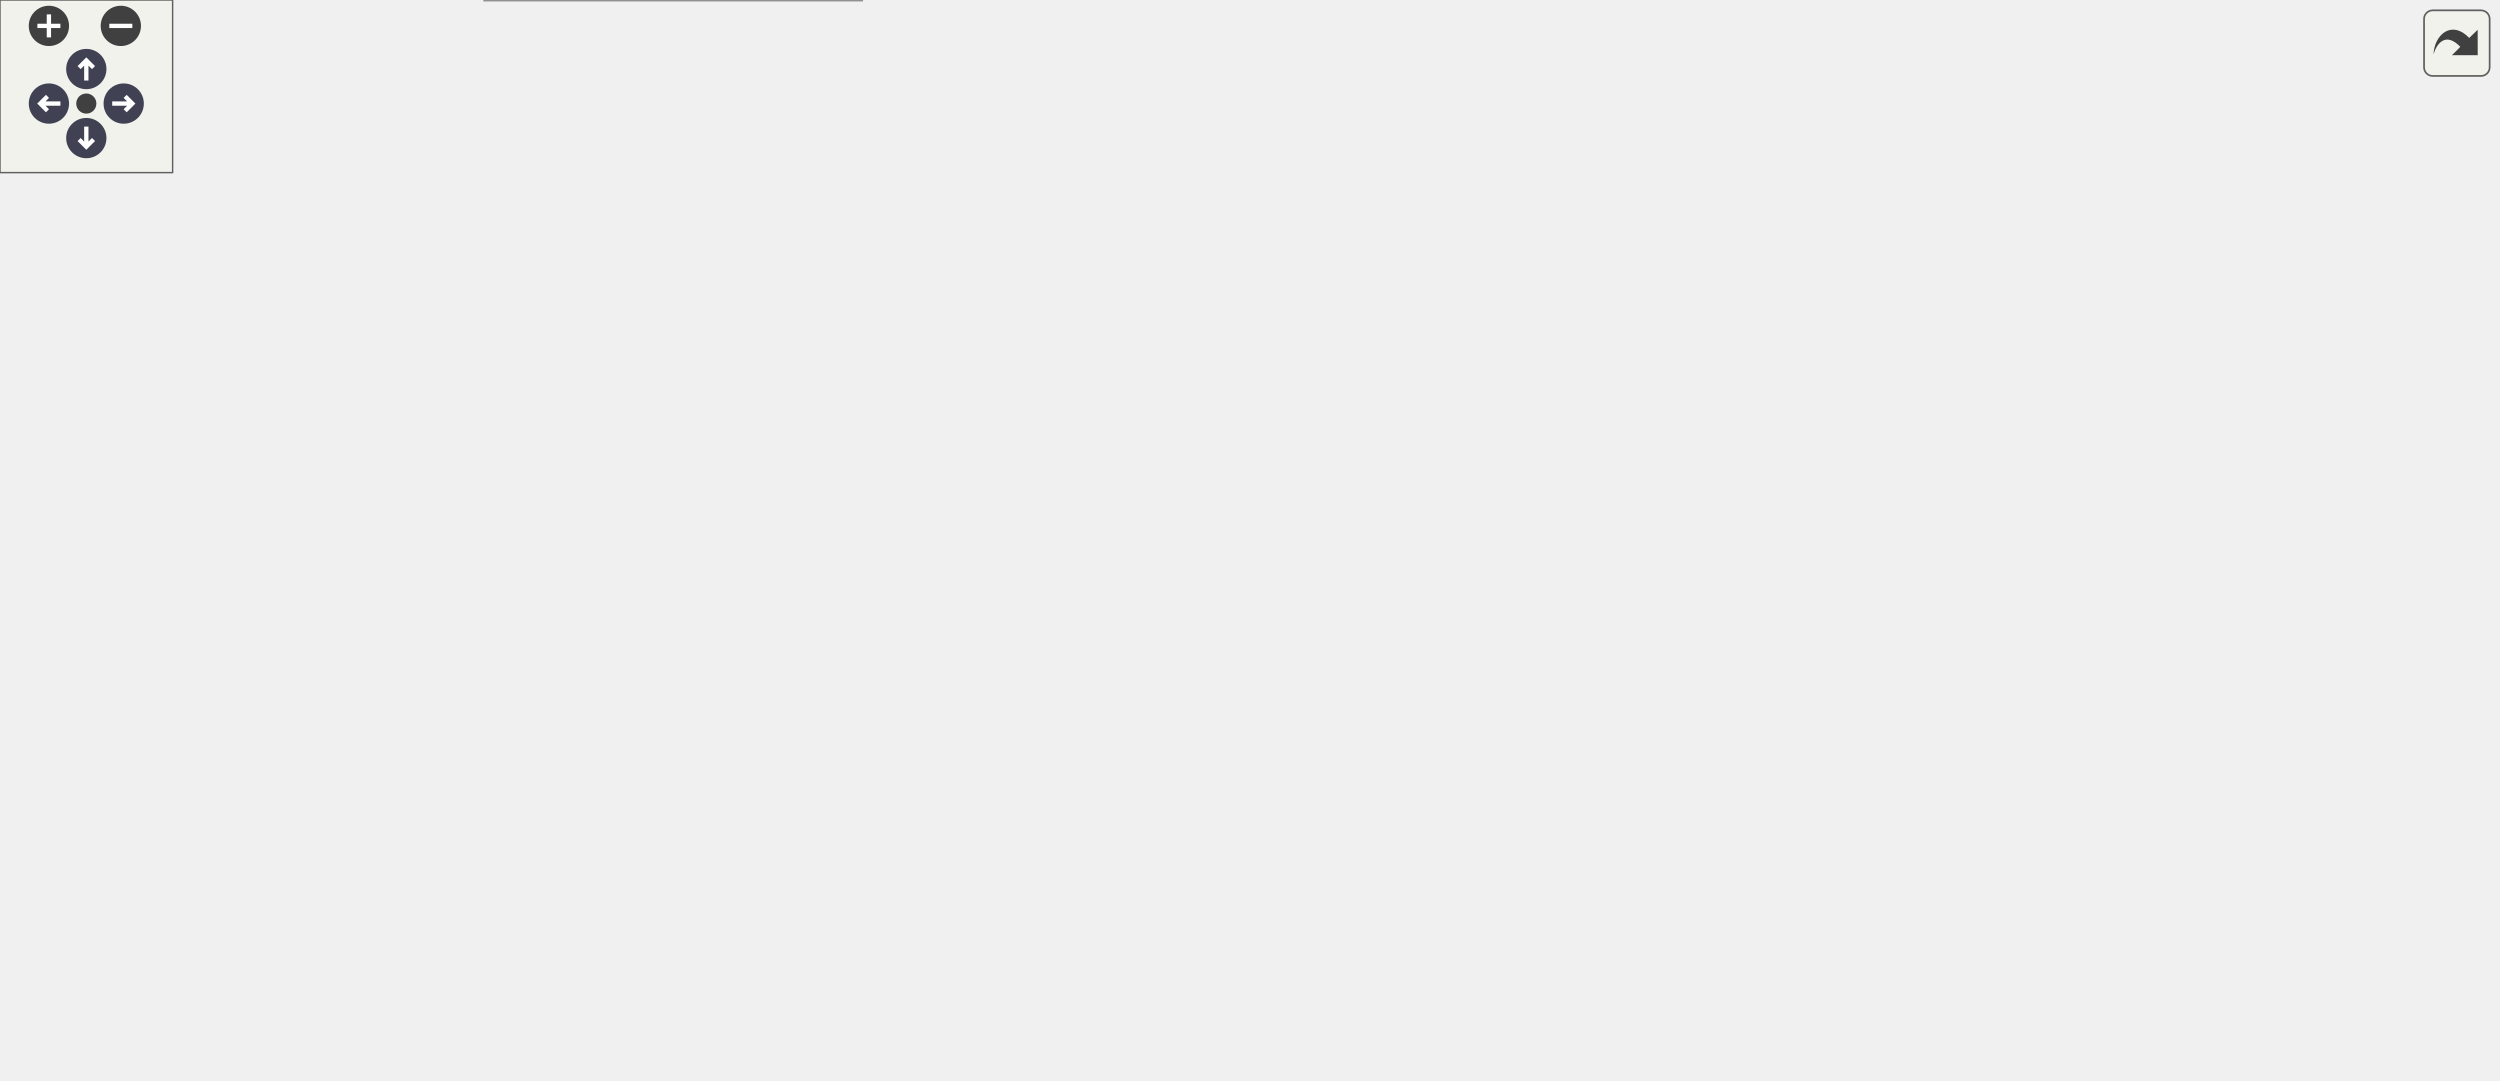
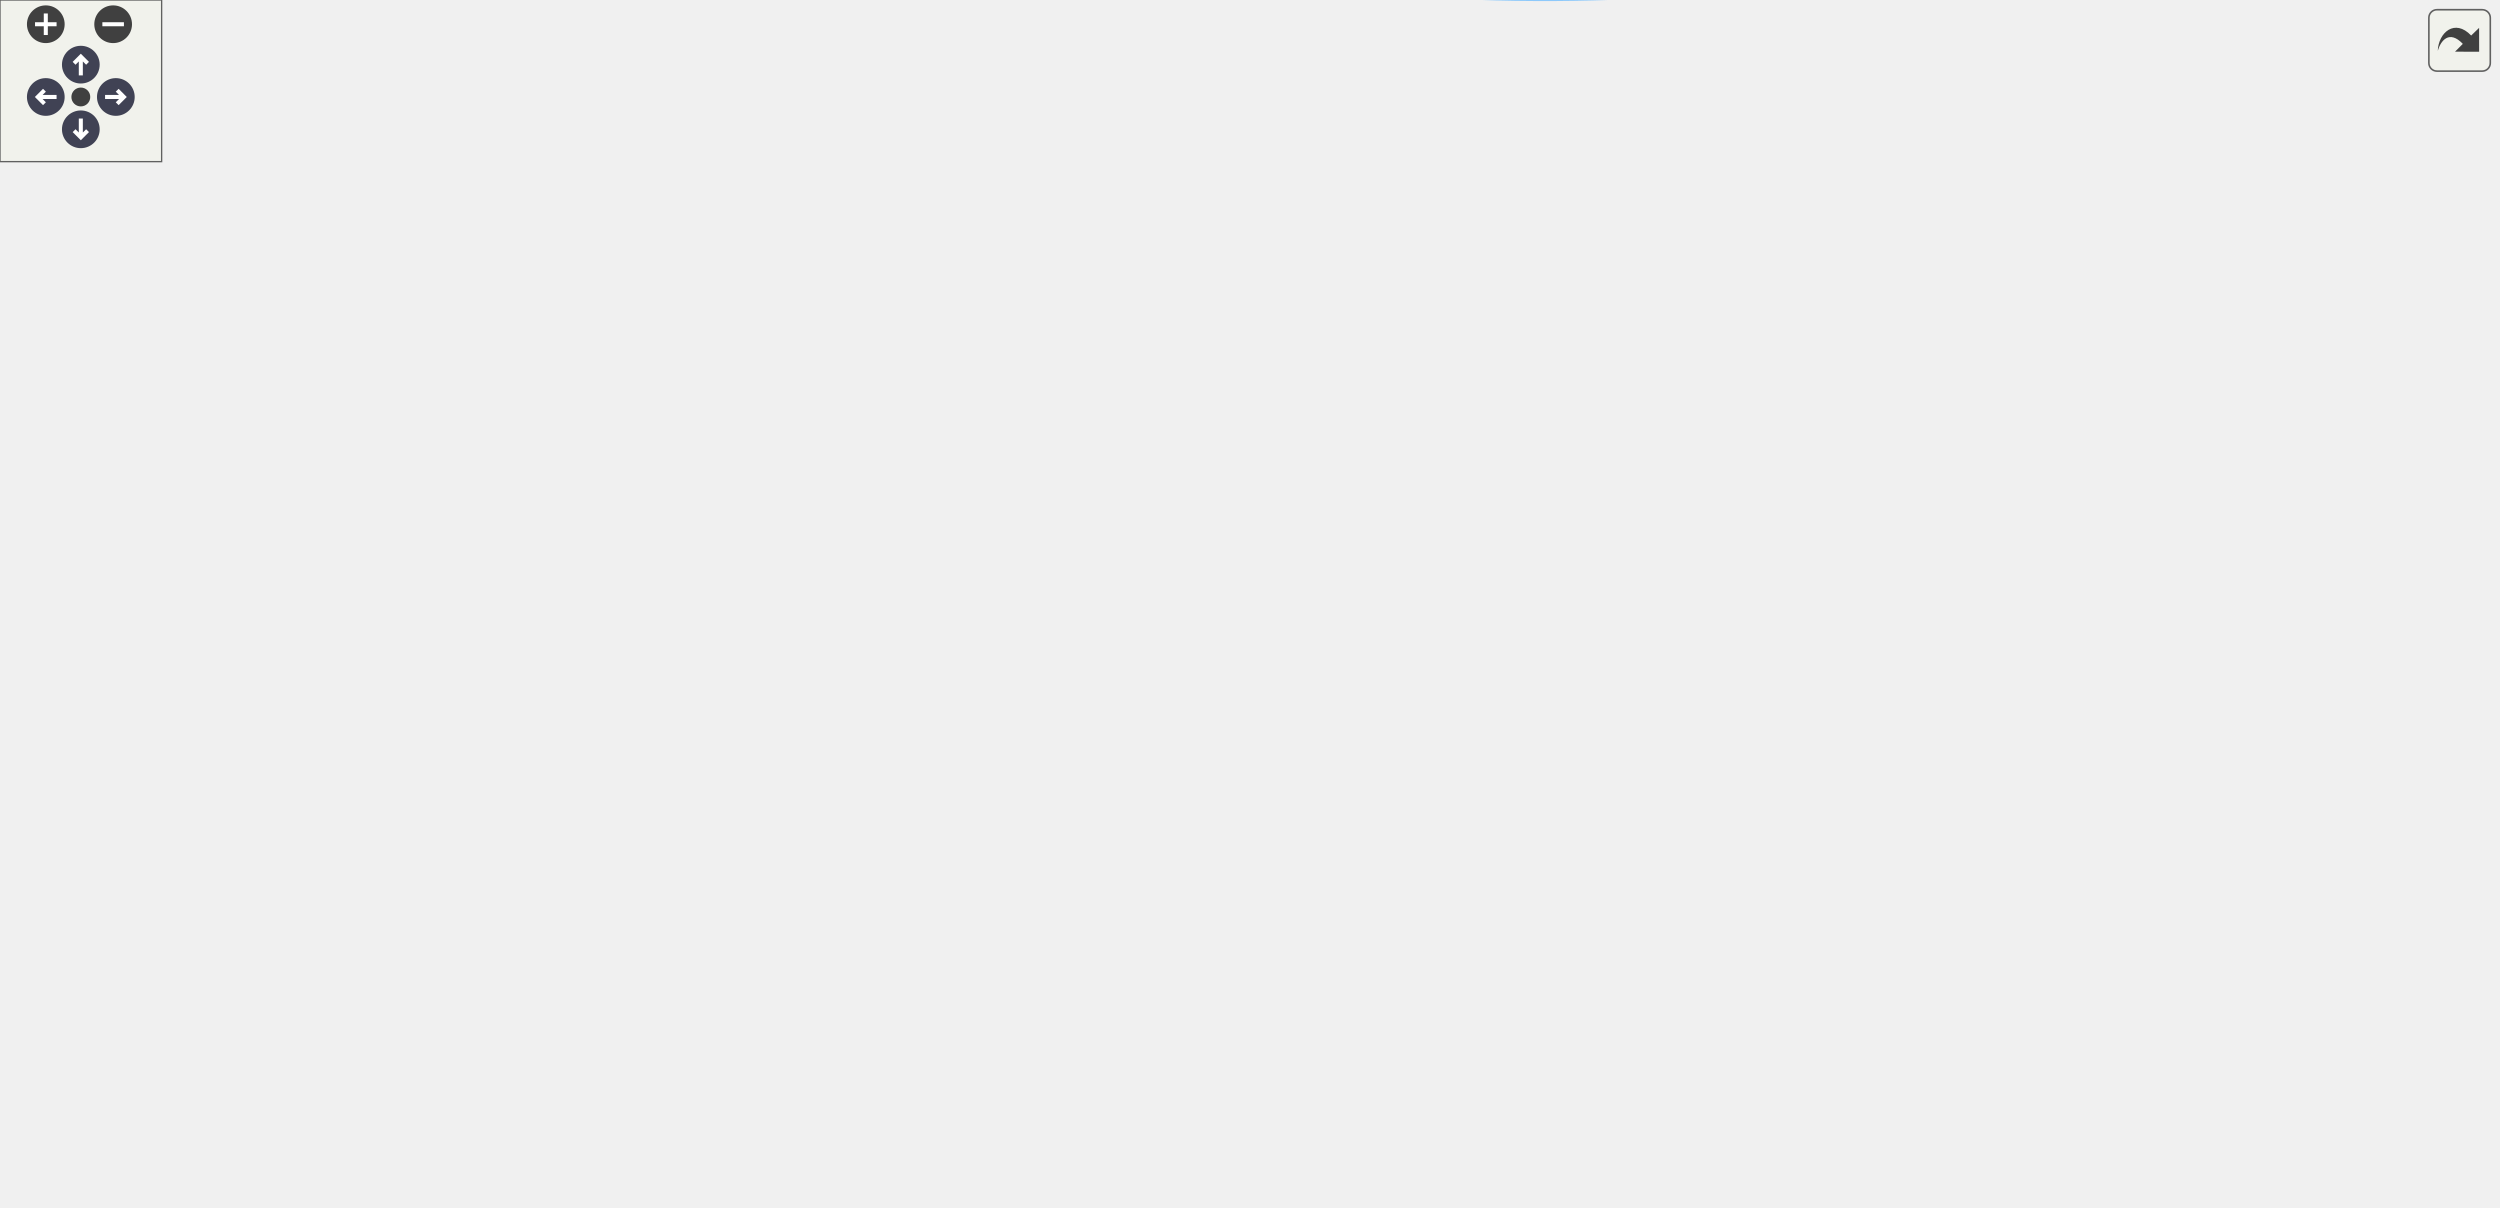
<svg xmlns="http://www.w3.org/2000/svg" xmlns:xlink="http://www.w3.org/1999/xlink" id="main" version="1.1" xml:space="preserve">
  <style type="text/css">
.node, .edge {opacity: 0.7;}
.node.selected, .edge.selected {opacity: 1;}
.edge:hover path { stroke: red; }
.edge:hover polygon { stroke: red; fill: red; }
</style>
  <defs>
    <circle id="rim" cx="0" cy="0" r="7" />
    <circle id="rim2" cx="0" cy="0" r="3.5" />
    <g id="zoomPlus">
      <use xlink:href="#rim" fill="#404040">
        <set attributeName="fill" to="#808080" begin="zoomplus.mouseover" end="zoomplus.mouseout" />
      </use>
      <path d="M-4,0h8M0,-4v8" fill="none" stroke="white" stroke-width="1.5" pointer-events="none" />
    </g>
    <g id="zoomMin">
      <use xlink:href="#rim" fill="#404040">
        <set attributeName="fill" to="#808080" begin="zoomminus.mouseover" end="zoomminus.mouseout" />
      </use>
      <path d="M-4,0h8" fill="none" stroke="white" stroke-width="1.5" pointer-events="none" />
    </g>
    <g id="arrowUp" transform="translate(30 24)">
      <use xlink:href="#rim" />
      <path pointer-events="none" fill="none" stroke="white" stroke-width="1.5" d="M0,-3.0v7 M-2.5,-0.5L0,-3.0L2.5,-0.5" />
    </g>
    <g id="arrowRight" transform="rotate(90) translate(36 -43)">
      <use xlink:href="#rim" />
      <path pointer-events="none" fill="none" stroke="white" stroke-width="1.5" d="M0,-3.0v7 M-2.5,-0.5L0,-3.0L2.5,-0.5" />
    </g>
    <g id="arrowDown" transform="rotate(180) translate(-30 -48)">
      <use xlink:href="#rim" />
      <path pointer-events="none" fill="none" stroke="white" stroke-width="1.5" d="M0,-3.0v7 M-2.5,-0.5L0,-3.0L2.5,-0.5" />
    </g>
    <g id="arrowLeft" transform="rotate(270) translate(-36 17)">
      <use xlink:href="#rim" />
      <path pointer-events="none" fill="none" stroke="white" stroke-width="1.5" d="M0,-3.0v7 M-2.5,-0.5L0,-3.0L2.5,-0.5" />
    </g>
    <g id="resetDef">
      <use xlink:href="#rim2" fill="#404040">
        <set attributeName="fill" to="#808080" begin="reset.mouseover" end="reset.mouseout" />
      </use>
    </g>
  </defs>
  <svg id="graph" class="graph">
    <g id="viewport">
      <g id="Node000001" class="node">
        <g id="a_Node000001">
          <a xlink:title="The main orchestrator for setting up all grid-related components.">
-             <polygon fill="#999999" stroke="#666666" points="119,-111 0,-111 0,-92 119,-92 119,-111" />
-             <text text-anchor="middle" x="59.5" y="-99" font-family="Helvetica,sans-Serif" font-size="10.00">SetupGridAndSolvers</text>
+             <polygon fill="#999999" stroke="#666666" points="119,-183.46 0,-183.46 0,-164.46 119,-164.46 119,-183.46" />
+             <text text-anchor="middle" x="59.5" y="-171.46" font-family="Helvetica,sans-Serif" font-size="10.00">SetupGridAndSolvers</text>
          </a>
        </g>
      </g>
      <g id="Node000002" class="node">
        <g id="a_Node000002">
          <a xlink:href="setup_8c.html#acf739211501f0646c25ceb99a68a1163" target="_top" xlink:title="Allocates the memory for the UserMG and UserCtx hierarchy.">
-             <polygon fill="white" stroke="#666666" points="305,-167 163,-167 163,-148 305,-148 305,-167" />
-             <text text-anchor="middle" x="234" y="-155" font-family="Helvetica,sans-Serif" font-size="10.00">AllocateContextHierarchy</text>
+             <polygon fill="white" stroke="#666666" points="305,-239.46 163,-239.46 163,-220.46 305,-220.46 305,-239.46" />
+             <text text-anchor="middle" x="234" y="-227.46" font-family="Helvetica,sans-Serif" font-size="10.00">AllocateContextHierarchy</text>
          </a>
        </g>
      </g>
      <g id="edge1_Node000001_Node000002" class="edge">
        <g id="a_edge1_Node000001_Node000002">
          <a xlink:title=" ">
-             <path fill="none" stroke="#63b8ff" d="M81.55,-111.06C100.48,-119.4 129.19,-131.39 155,-139.5 161.84,-141.65 169.08,-143.66 176.3,-145.51" />
-             <polygon fill="#63b8ff" stroke="#63b8ff" points="175.53,-148.92 186.07,-147.92 177.2,-142.13 175.53,-148.92" />
+             <path fill="none" stroke="#63b8ff" d="M81.55,-183.53C100.48,-191.86 129.19,-203.85 155,-211.96 161.84,-214.11 169.08,-216.13 176.3,-217.97" />
+             <polygon fill="#63b8ff" stroke="#63b8ff" points="175.53,-221.39 186.07,-220.38 177.2,-214.59 175.53,-221.39" />
          </a>
        </g>
      </g>
      <g id="Node000004" class="node">
        <g id="a_Node000004">
          <a xlink:href="grid_8c.html#ab2aef4bb6fc2d2223a52ff6a45c7c600" target="_top" xlink:title="Orchestrates the assignment of physical coordinates to all DMDA objects.">
-             <polygon fill="white" stroke="#666666" points="304,-222 164,-222 164,-203 304,-203 304,-222" />
-             <text text-anchor="middle" x="234" y="-210" font-family="Helvetica,sans-Serif" font-size="10.00">AssignAllGridCoordinates</text>
+             <polygon fill="white" stroke="#666666" points="304,-294.46 164,-294.46 164,-275.46 304,-275.46 304,-294.46" />
+             <text text-anchor="middle" x="234" y="-282.46" font-family="Helvetica,sans-Serif" font-size="10.00">AssignAllGridCoordinates</text>
          </a>
        </g>
      </g>
      <g id="edge3_Node000001_Node000004" class="edge">
        <g id="a_edge3_Node000001_Node000004">
          <a xlink:title=" ">
-             <path fill="none" stroke="#63b8ff" d="M70.93,-111.17C87.72,-126.39 122.18,-156.3 155,-176.5 168.83,-185.01 185,-192.79 199.03,-198.93" />
-             <polygon fill="#63b8ff" stroke="#63b8ff" points="197.77,-202.2 208.34,-202.9 200.51,-195.76 197.77,-202.2" />
+             <path fill="none" stroke="#63b8ff" d="M70.93,-183.63C87.72,-198.86 122.18,-228.77 155,-248.96 168.83,-257.47 185,-265.26 199.03,-271.39" />
+             <polygon fill="#63b8ff" stroke="#63b8ff" points="197.77,-274.66 208.34,-275.36 200.51,-268.22 197.77,-274.66" />
          </a>
        </g>
      </g>
      <g id="Node000012" class="node">
        <g id="a_Node000012">
          <a xlink:href="setup_8c.html#a47daae7d6e456ef74e75626c1c9d6c9a" target="_top" xlink:title="Creates and initializes all PETSc Vec objects for all fields.">
-             <polygon fill="white" stroke="#666666" points="313,-93 155,-93 155,-74 313,-74 313,-93" />
-             <text text-anchor="middle" x="234" y="-81" font-family="Helvetica,sans-Serif" font-size="10.00">CreateAndInitializeAllVectors</text>
+             <polygon fill="white" stroke="#666666" points="313,-165.46 155,-165.46 155,-146.46 313,-146.46 313,-165.46" />
+             <text text-anchor="middle" x="234" y="-153.46" font-family="Helvetica,sans-Serif" font-size="10.00">CreateAndInitializeAllVectors</text>
          </a>
        </g>
      </g>
      <g id="edge12_Node000001_Node000012" class="edge">
        <g id="a_edge12_Node000001_Node000012">
          <a xlink:title=" ">
-             <path fill="none" stroke="#63b8ff" d="M119.38,-95.36C127.59,-94.5 136.17,-93.6 144.77,-92.71" />
-             <polygon fill="#63b8ff" stroke="#63b8ff" points="145.28,-96.17 154.86,-91.65 144.55,-89.21 145.28,-96.17" />
+             <path fill="none" stroke="#63b8ff" d="M119.38,-167.82C127.59,-166.96 136.17,-166.07 144.77,-165.17" />
+             <polygon fill="#63b8ff" stroke="#63b8ff" points="145.28,-168.64 154.86,-164.12 144.55,-161.67 145.28,-168.64" />
          </a>
        </g>
      </g>
      <g id="Node000013" class="node">
        <g id="a_Node000013">
          <a xlink:href="grid_8c.html#a04f0887f08166a2a8d01411f39fa1a40" target="_top" xlink:title="Orchestrates the parsing and setting of grid dimensions for all blocks.">
-             <polygon fill="white" stroke="#666666" points="303.5,-56 164.5,-56 164.5,-37 303.5,-37 303.5,-56" />
-             <text text-anchor="middle" x="234" y="-44" font-family="Helvetica,sans-Serif" font-size="10.00">DefineAllGridDimensions</text>
+             <polygon fill="white" stroke="#666666" points="303.5,-128.46 164.5,-128.46 164.5,-109.46 303.5,-109.46 303.5,-128.46" />
+             <text text-anchor="middle" x="234" y="-116.46" font-family="Helvetica,sans-Serif" font-size="10.00">DefineAllGridDimensions</text>
          </a>
        </g>
      </g>
      <g id="edge13_Node000001_Node000013" class="edge">
        <g id="a_edge13_Node000001_Node000013">
          <a xlink:title=" ">
-             <path fill="none" stroke="#63b8ff" d="M82.32,-91.9C101.27,-83.82 129.58,-72.36 155,-64.5 161.94,-62.35 169.29,-60.33 176.6,-58.48" />
-             <polygon fill="#63b8ff" stroke="#63b8ff" points="177.63,-61.83 186.51,-56.05 175.96,-55.03 177.63,-61.83" />
-           </a>
-         </g>
-       </g>
-       <g id="Node000018" class="node">
-         <g id="a_Node000018">
+             <path fill="none" stroke="#63b8ff" d="M83.13,-164.42C102.11,-156.65 130.02,-145.73 155,-137.96 162.85,-135.52 171.23,-133.2 179.47,-131.06" />
+             <polygon fill="#63b8ff" stroke="#63b8ff" points="180.57,-134.4 189.42,-128.56 178.86,-127.61 180.57,-134.4" />
+           </a>
+         </g>
+       </g>
+       <g id="Node000020" class="node">
+         <g id="a_Node000020">
          <a xlink:href="grid_8c.html#aa0b95ab3ac28c8df985e38b888c9bb52" target="_top" xlink:title="Orchestrates the creation of DMDA objects for every block and multigrid level.">
-             <polygon fill="white" stroke="#666666" points="290.5,-130 177.5,-130 177.5,-111 290.5,-111 290.5,-130" />
-             <text text-anchor="middle" x="234" y="-118" font-family="Helvetica,sans-Serif" font-size="10.00">InitializeAllGridDMs</text>
-           </a>
-         </g>
-       </g>
-       <g id="edge19_Node000001_Node000018" class="edge">
-         <g id="a_edge19_Node000001_Node000018">
-           <a xlink:title=" ">
-             <path fill="none" stroke="#63b8ff" d="M119.38,-107.99C134.75,-109.68 151.42,-111.51 167.13,-113.24" />
-             <polygon fill="#63b8ff" stroke="#63b8ff" points="166.97,-116.75 177.29,-114.36 167.74,-109.79 166.97,-116.75" />
-           </a>
-         </g>
-       </g>
-       <g id="Node000023" class="node">
-         <g id="a_Node000023">
+             <polygon fill="white" stroke="#666666" points="290.5,-202.46 177.5,-202.46 177.5,-183.46 290.5,-183.46 290.5,-202.46" />
+             <text text-anchor="middle" x="234" y="-190.46" font-family="Helvetica,sans-Serif" font-size="10.00">InitializeAllGridDMs</text>
+           </a>
+         </g>
+       </g>
+       <g id="edge22_Node000001_Node000020" class="edge">
+         <g id="a_edge22_Node000001_Node000020">
+           <a xlink:title=" ">
+             <path fill="none" stroke="#63b8ff" d="M119.38,-180.45C134.75,-182.14 151.42,-183.98 167.13,-185.71" />
+             <polygon fill="#63b8ff" stroke="#63b8ff" points="166.97,-189.21 177.29,-186.83 167.74,-182.25 166.97,-189.21" />
+           </a>
+         </g>
+       </g>
+       <g id="Node000025" class="node">
+         <g id="a_Node000025">
          <a xlink:href="setup_8c.html#a3766d23bad255474ff61d06fbb6f63f7" target="_top" xlink:title=" ">
-             <polygon fill="white" stroke="#666666" points="299.5,-19 168.5,-19 168.5,0 299.5,0 299.5,-19" />
-             <text text-anchor="middle" x="234" y="-7" font-family="Helvetica,sans-Serif" font-size="10.00">SetupSolverParameters</text>
-           </a>
-         </g>
-       </g>
-       <g id="edge25_Node000001_Node000023" class="edge">
-         <g id="a_edge25_Node000001_Node000023">
-           <a xlink:title=" ">
-             <path fill="none" stroke="#63b8ff" d="M69.73,-91.93C85.62,-76.04 119.84,-44.29 155,-27.5 159.13,-25.53 163.49,-23.76 167.96,-22.19" />
-             <polygon fill="#63b8ff" stroke="#63b8ff" points="169.38,-25.41 177.84,-19.03 167.25,-18.74 169.38,-25.41" />
+             <polygon fill="white" stroke="#666666" points="299.5,-91.46 168.5,-91.46 168.5,-72.46 299.5,-72.46 299.5,-91.46" />
+             <text text-anchor="middle" x="234" y="-79.46" font-family="Helvetica,sans-Serif" font-size="10.00">SetupSolverParameters</text>
+           </a>
+         </g>
+       </g>
+       <g id="edge28_Node000001_Node000025" class="edge">
+         <g id="a_edge28_Node000001_Node000025">
+           <a xlink:title=" ">
+             <path fill="none" stroke="#63b8ff" d="M70.04,-164.32C86.11,-148.64 120.25,-117.68 155,-100.96 160.02,-98.55 165.38,-96.42 170.85,-94.56" />
+             <polygon fill="#63b8ff" stroke="#63b8ff" points="172.25,-97.79 180.75,-91.47 170.16,-91.1 172.25,-97.79" />
          </a>
        </g>
      </g>
      <g id="Node000003" class="node">
        <g id="a_Node000003">
          <a xlink:href="logging_8c.html#a9585f583c260f40a73f2490914edc689" target="_top" xlink:title="Retrieves the current logging level from the environment variable LOG_LEVEL.">
-             <polygon fill="white" stroke="#666666" points="463,-167 381,-167 381,-148 463,-148 463,-167" />
-             <text text-anchor="middle" x="422" y="-155" font-family="Helvetica,sans-Serif" font-size="10.00">get_log_level</text>
+             <polygon fill="white" stroke="#666666" points="481.5,-239.46 399.5,-239.46 399.5,-220.46 481.5,-220.46 481.5,-239.46" />
+             <text text-anchor="middle" x="440.5" y="-227.46" font-family="Helvetica,sans-Serif" font-size="10.00">get_log_level</text>
          </a>
        </g>
      </g>
      <g id="edge2_Node000002_Node000003" class="edge">
        <g id="a_edge2_Node000002_Node000003">
          <a xlink:title=" ">
-             <path fill="none" stroke="#63b8ff" d="M305.05,-157.5C326.89,-157.5 350.52,-157.5 370.72,-157.5" />
-             <polygon fill="#63b8ff" stroke="#63b8ff" points="370.95,-161 380.95,-157.5 370.95,-154 370.95,-161" />
+             <path fill="none" stroke="#63b8ff" d="M305.09,-229.96C332.73,-229.96 363.86,-229.96 389.2,-229.96" />
+             <polygon fill="#63b8ff" stroke="#63b8ff" points="389.32,-233.46 399.32,-229.96 389.32,-226.46 389.32,-233.46" />
          </a>
        </g>
      </g>
      <g id="edge4_Node000004_Node000003" class="edge">
        <g id="a_edge4_Node000004_Node000003">
          <a xlink:title=" ">
-             <path fill="none" stroke="#63b8ff" d="M263.93,-202.94C286.91,-195.45 319.89,-184.93 349,-176.5 356.95,-174.2 365.42,-171.86 373.65,-169.65" />
-             <polygon fill="#63b8ff" stroke="#63b8ff" points="374.77,-172.97 383.54,-167.02 372.97,-166.21 374.77,-172.97" />
+             <path fill="none" stroke="#63b8ff" d="M262.88,-275.31C285.83,-267.57 319.29,-256.75 349,-248.96 361.99,-245.56 376.16,-242.35 389.35,-239.57" />
+             <polygon fill="#63b8ff" stroke="#63b8ff" points="390.12,-242.98 399.2,-237.53 388.7,-236.13 390.12,-242.98" />
          </a>
        </g>
      </g>
      <g id="Node000005" class="node">
        <g id="a_Node000005">
          <a xlink:href="logging_8c.html#a2358badbcda33fc9d80ebd6a59d2a2cd" target="_top" xlink:title="Checks if a given function is in the allow-list.">
-             <polygon fill="white" stroke="#666666" points="478.5,-204 365.5,-204 365.5,-185 478.5,-185 478.5,-204" />
-             <text text-anchor="middle" x="422" y="-192" font-family="Helvetica,sans-Serif" font-size="10.00">is_function_allowed</text>
+             <polygon fill="white" stroke="#666666" points="497,-387.46 384,-387.46 384,-368.46 497,-368.46 497,-387.46" />
+             <text text-anchor="middle" x="440.5" y="-375.46" font-family="Helvetica,sans-Serif" font-size="10.00">is_function_allowed</text>
          </a>
        </g>
      </g>
      <g id="edge5_Node000004_Node000005" class="edge">
        <g id="a_edge5_Node000004_Node000005">
          <a xlink:title=" ">
-             <path fill="none" stroke="#63b8ff" d="M304.26,-205.8C320.94,-204.18 338.71,-202.46 355.22,-200.87" />
-             <polygon fill="#63b8ff" stroke="#63b8ff" points="355.71,-204.34 365.32,-199.89 355.03,-197.37 355.71,-204.34" />
+             <path fill="none" stroke="#63b8ff" d="M246.45,-294.71C266.08,-310.88 308.01,-343.16 349,-359.96 356.88,-363.2 365.4,-365.86 373.94,-368.06" />
+             <polygon fill="#63b8ff" stroke="#63b8ff" points="373.41,-371.53 383.95,-370.43 375.02,-364.72 373.41,-371.53" />
          </a>
        </g>
      </g>
      <g id="Node000006" class="node">
        <g id="a_Node000006">
          <a xlink:href="logging_8c.html#a6c9f6c11e60f1adc4b771ba17b8ac518" target="_top" xlink:title="Computes and logs the local and global min/max values of a 3-component vector field.">
-             <polygon fill="white" stroke="#666666" points="483,-315 361,-315 361,-296 483,-296 483,-315" />
-             <text text-anchor="middle" x="422" y="-303" font-family="Helvetica,sans-Serif" font-size="10.00">LOG_FIELD_MIN_MAX</text>
+             <polygon fill="white" stroke="#666666" points="501.5,-350.46 379.5,-350.46 379.5,-331.46 501.5,-331.46 501.5,-350.46" />
+             <text text-anchor="middle" x="440.5" y="-338.46" font-family="Helvetica,sans-Serif" font-size="10.00">LOG_FIELD_MIN_MAX</text>
          </a>
        </g>
      </g>
      <g id="edge6_Node000004_Node000006" class="edge">
        <g id="a_edge6_Node000004_Node000006">
          <a xlink:title=" ">
-             <path fill="none" stroke="#63b8ff" d="M246.54,-222.03C266.3,-237.89 308.43,-269.7 349,-287.5 353.6,-289.52 358.47,-291.34 363.42,-292.98" />
-             <polygon fill="#63b8ff" stroke="#63b8ff" points="362.41,-296.33 372.99,-295.9 364.45,-289.63 362.41,-296.33" />
+             <path fill="none" stroke="#63b8ff" d="M260.53,-294.5C283.45,-302.81 318.15,-314.79 349,-322.96 357.55,-325.23 366.62,-327.36 375.59,-329.3" />
+             <polygon fill="#63b8ff" stroke="#63b8ff" points="375.14,-332.78 385.65,-331.41 376.58,-325.93 375.14,-332.78" />
          </a>
        </g>
      </g>
      <g id="Node000007" class="node">
        <g id="a_Node000007">
          <a xlink:href="grid_8c.html#a5b5fe86ae6791885769361fca4ad6b2f" target="_top" xlink:title="Populates coarse grid coordinates by restricting from a fine grid.">
-             <polygon fill="white" stroke="#666666" points="478.5,-278 365.5,-278 365.5,-259 478.5,-259 478.5,-278" />
-             <text text-anchor="middle" x="422" y="-266" font-family="Helvetica,sans-Serif" font-size="10.00">RestrictCoordinates</text>
+             <polygon fill="white" stroke="#666666" points="497,-313.46 384,-313.46 384,-294.46 497,-294.46 497,-313.46" />
+             <text text-anchor="middle" x="440.5" y="-301.46" font-family="Helvetica,sans-Serif" font-size="10.00">RestrictCoordinates</text>
          </a>
        </g>
      </g>
      <g id="edge7_Node000004_Node000007" class="edge">
        <g id="a_edge7_Node000004_Node000007">
          <a xlink:title=" ">
-             <path fill="none" stroke="#63b8ff" d="M262,-222.15C284.98,-230.21 318.95,-241.75 349,-250.5 355.97,-252.53 363.37,-254.54 370.66,-256.44" />
-             <polygon fill="#63b8ff" stroke="#63b8ff" points="369.93,-259.87 380.49,-258.95 371.67,-253.08 369.93,-259.87" />
+             <path fill="none" stroke="#63b8ff" d="M304.23,-291.4C326.74,-293.49 351.64,-295.8 373.88,-297.87" />
+             <polygon fill="#63b8ff" stroke="#63b8ff" points="373.61,-301.36 383.89,-298.8 374.26,-294.39 373.61,-301.36" />
          </a>
        </g>
      </g>
      <g id="Node000008" class="node">
        <g id="a_Node000008">
          <a xlink:href="grid_8c.html#acb950cd51656702b75ea84d6477d0d97" target="_top" xlink:title="A router that populates the coordinates for a single finest-level DMDA.">
-             <polygon fill="white" stroke="#666666" points="495,-241 349,-241 349,-222 495,-222 495,-241" />
-             <text text-anchor="middle" x="422" y="-229" font-family="Helvetica,sans-Serif" font-size="10.00">SetFinestLevelCoordinates</text>
+             <polygon fill="white" stroke="#666666" points="513.5,-276.46 367.5,-276.46 367.5,-257.46 513.5,-257.46 513.5,-276.46" />
+             <text text-anchor="middle" x="440.5" y="-264.46" font-family="Helvetica,sans-Serif" font-size="10.00">SetFinestLevelCoordinates</text>
          </a>
        </g>
      </g>
      <g id="edge8_Node000004_Node000008" class="edge">
        <g id="a_edge8_Node000004_Node000008">
          <a xlink:title=" ">
-             <path fill="none" stroke="#63b8ff" d="M304.26,-219.57C315.52,-220.73 327.29,-221.93 338.82,-223.11" />
-             <polygon fill="#63b8ff" stroke="#63b8ff" points="338.58,-226.6 348.88,-224.13 339.29,-219.64 338.58,-226.6" />
+             <path fill="none" stroke="#63b8ff" d="M304.23,-278.87C321.19,-277.38 339.49,-275.77 357,-274.23" />
+             <polygon fill="#63b8ff" stroke="#63b8ff" points="357.54,-277.69 367.19,-273.33 356.93,-270.72 357.54,-277.69" />
          </a>
        </g>
      </g>
      <g id="Node000009" class="node">
        <g id="a_Node000009">
          <a xlink:href="grid_8c.html#ac44553fe1434663c5211cc6ac32ef004" target="_top" xlink:title="Programmatically generates and sets grid coordinates based on user parameters.">
-             <polygon fill="white" stroke="#666666" points="686,-222 531,-222 531,-203 686,-203 686,-222" />
-             <text text-anchor="middle" x="608.5" y="-210" font-family="Helvetica,sans-Serif" font-size="10.00">GenerateAndSetCoordinates</text>
+             <polygon fill="white" stroke="#666666" points="723,-313.46 568,-313.46 568,-294.46 723,-294.46 723,-313.46" />
+             <text text-anchor="middle" x="645.5" y="-301.46" font-family="Helvetica,sans-Serif" font-size="10.00">GenerateAndSetCoordinates</text>
          </a>
        </g>
      </g>
      <g id="edge9_Node000008_Node000009" class="edge">
        <g id="a_edge9_Node000008_Node000009">
          <a xlink:title=" ">
-             <path fill="none" stroke="#63b8ff" d="M495.13,-224.07C503.55,-223.2 512.21,-222.31 520.81,-221.43" />
-             <polygon fill="#63b8ff" stroke="#63b8ff" points="521.27,-224.9 530.86,-220.39 520.55,-217.94 521.27,-224.9" />
+             <path fill="none" stroke="#63b8ff" d="M493.78,-276.49C520.67,-281.39 553.64,-287.4 581.88,-292.55" />
+             <polygon fill="#63b8ff" stroke="#63b8ff" points="581.58,-296.05 592.05,-294.4 582.84,-289.17 581.58,-296.05" />
          </a>
        </g>
      </g>
      <g id="Node000011" class="node">
        <g id="a_Node000011">
          <a xlink:href="grid_8c.html#ac693c757c4fd3cb75e6e06e05e25d775" target="_top" xlink:title="Reads physical coordinates from a file and populates the DMDA for a specific block.">
-             <polygon fill="white" stroke="#666666" points="675.5,-259 541.5,-259 541.5,-240 675.5,-240 675.5,-259" />
-             <text text-anchor="middle" x="608.5" y="-247" font-family="Helvetica,sans-Serif" font-size="10.00">ReadAndSetCoordinates</text>
+             <polygon fill="white" stroke="#666666" points="712.5,-276.46 578.5,-276.46 578.5,-257.46 712.5,-257.46 712.5,-276.46" />
+             <text text-anchor="middle" x="645.5" y="-264.46" font-family="Helvetica,sans-Serif" font-size="10.00">ReadAndSetCoordinates</text>
          </a>
        </g>
      </g>
      <g id="edge11_Node000008_Node000011" class="edge">
        <g id="a_edge11_Node000008_Node000011">
          <a xlink:title=" ">
-             <path fill="none" stroke="#63b8ff" d="M495.13,-238.54C507.05,-239.7 519.44,-240.91 531.46,-242.08" />
-             <polygon fill="#63b8ff" stroke="#63b8ff" points="531.15,-245.57 541.44,-243.06 531.83,-238.6 531.15,-245.57" />
+             <path fill="none" stroke="#63b8ff" d="M513.64,-266.96C531.27,-266.96 550.18,-266.96 568,-266.96" />
+             <polygon fill="#63b8ff" stroke="#63b8ff" points="568.35,-270.46 578.35,-266.96 568.35,-263.46 568.35,-270.46" />
          </a>
        </g>
      </g>
      <g id="Node000010" class="node">
        <g id="a_Node000010">
          <a xlink:href="grid_8c.html#a54a2529affe522c9e29161aef1ca3847" target="_top" xlink:title="Computes a stretched coordinate along one dimension.">
-             <polygon fill="white" stroke="#666666" points="863,-222 727,-222 727,-203 863,-203 863,-222" />
-             <text text-anchor="middle" x="795" y="-210" font-family="Helvetica,sans-Serif" font-size="10.00">ComputeStretchedCoord</text>
+             <polygon fill="white" stroke="#666666" points="911,-313.46 775,-313.46 775,-294.46 911,-294.46 911,-313.46" />
+             <text text-anchor="middle" x="843" y="-301.46" font-family="Helvetica,sans-Serif" font-size="10.00">ComputeStretchedCoord</text>
          </a>
        </g>
      </g>
      <g id="edge10_Node000009_Node000010" class="edge">
        <g id="a_edge10_Node000009_Node000010">
          <a xlink:title=" ">
-             <path fill="none" stroke="#63b8ff" d="M686.14,-212.5C696.24,-212.5 706.6,-212.5 716.71,-212.5" />
-             <polygon fill="#63b8ff" stroke="#63b8ff" points="716.71,-216 726.71,-212.5 716.71,-209 716.71,-216" />
+             <path fill="none" stroke="#63b8ff" d="M723.21,-303.96C736.76,-303.96 750.88,-303.96 764.46,-303.96" />
+             <polygon fill="#63b8ff" stroke="#63b8ff" points="764.71,-307.46 774.71,-303.96 764.71,-300.46 764.71,-307.46" />
          </a>
        </g>
      </g>
      <g id="Node000014" class="node">
        <g id="a_Node000014">
-           <a xlink:href="grid_8c.html#a526448d3a1e34b608f7167a59f1d7e04" target="_top" xlink:title="Determines the grid source and calls the appropriate parsing routine.">
-             <polygon fill="white" stroke="#666666" points="486,-56 358,-56 358,-37 486,-37 486,-56" />
-             <text text-anchor="middle" x="422" y="-44" font-family="Helvetica,sans-Serif" font-size="10.00">ParseAndSetGridInputs</text>
+           <a xlink:href="AnalyticalSolutions_8c.html#a5978038d775b2b6333c1abe6f895f30c" target="_top" xlink:title="Reports whether an analytical type requires custom geometry/decomposition logic.">
+             <polygon fill="white" stroke="#666666" points="927,-57.96 759,-57.96 759,-27.96 927,-27.96 927,-57.96" />
+             <text text-anchor="start" x="767" y="-45.96" font-family="Helvetica,sans-Serif" font-size="10.00">AnalyticalTypeRequiresCustom</text>
+             <text text-anchor="middle" x="843" y="-34.96" font-family="Helvetica,sans-Serif" font-size="10.00">Geometry</text>
          </a>
        </g>
      </g>
      <g id="edge14_Node000013_Node000014" class="edge">
        <g id="a_edge14_Node000013_Node000014">
          <a xlink:title=" ">
-             <path fill="none" stroke="#63b8ff" d="M303.73,-46.5C317.97,-46.5 333.03,-46.5 347.43,-46.5" />
-             <polygon fill="#63b8ff" stroke="#63b8ff" points="347.78,-50 357.78,-46.5 347.78,-43 347.78,-50" />
+             <path fill="none" stroke="#63b8ff" d="M295.97,-109.44C301.98,-107.19 307.78,-104.4 313,-100.96 335.57,-86.11 325.71,-65.68 349,-51.96 484.32,27.72 678.87,-2.18 778.26,-25.52" />
+             <polygon fill="#63b8ff" stroke="#63b8ff" points="777.62,-28.97 788.16,-27.9 779.25,-22.16 777.62,-28.97" />
          </a>
        </g>
      </g>
      <g id="Node000015" class="node">
        <g id="a_Node000015">
-           <a xlink:href="io_8c.html#a1454fbb30915c3284cbf5ecb100351d1" target="_top" xlink:title="Sets grid dimensions from a file for a SINGLE block using a one-time read cache.">
-             <polygon fill="white" stroke="#666666" points="648,-56 569,-56 569,-37 648,-37 648,-56" />
-             <text text-anchor="middle" x="608.5" y="-44" font-family="Helvetica,sans-Serif" font-size="10.00">ReadGridFile</text>
-           </a>
-         </g>
-       </g>
-       <g id="edge15_Node000014_Node000015" class="edge">
-         <g id="a_edge15_Node000014_Node000015">
-           <a xlink:title=" ">
-             <path fill="none" stroke="#63b8ff" d="M486.24,-46.5C509.92,-46.5 536.44,-46.5 558.63,-46.5" />
-             <polygon fill="#63b8ff" stroke="#63b8ff" points="558.82,-50 568.82,-46.5 558.82,-43 558.82,-50" />
+           <a xlink:href="grid_8c.html#a526448d3a1e34b608f7167a59f1d7e04" target="_top" xlink:title="Determines the grid source and calls the appropriate parsing routine.">
+             <polygon fill="white" stroke="#666666" points="504.5,-128.46 376.5,-128.46 376.5,-109.46 504.5,-109.46 504.5,-128.46" />
+             <text text-anchor="middle" x="440.5" y="-116.46" font-family="Helvetica,sans-Serif" font-size="10.00">ParseAndSetGridInputs</text>
+           </a>
+         </g>
+       </g>
+       <g id="edge15_Node000013_Node000015" class="edge">
+         <g id="a_edge15_Node000013_Node000015">
+           <a xlink:title=" ">
+             <path fill="none" stroke="#63b8ff" d="M303.66,-118.96C323.72,-118.96 345.71,-118.96 366.04,-118.96" />
+             <polygon fill="#63b8ff" stroke="#63b8ff" points="366.19,-122.46 376.19,-118.96 366.19,-115.46 366.19,-122.46" />
+           </a>
+         </g>
+       </g>
+       <g id="Node000019" class="node">
+         <g id="a_Node000019">
+           <a xlink:href="io_8c.html#a908fe92bf10d2077868019d6639d2f44" target="_top" xlink:title="Parses grid resolution arrays (-im, -jm, -km) once and applies them to all finest-grid blocks.">
+             <polygon fill="white" stroke="#666666" points="532,-90.96 349,-90.96 349,-60.96 532,-60.96 532,-90.96" />
+             <text text-anchor="start" x="357" y="-78.96" font-family="Helvetica,sans-Serif" font-size="10.00">PopulateFinestUserGridResolution</text>
+             <text text-anchor="middle" x="440.5" y="-67.96" font-family="Helvetica,sans-Serif" font-size="10.00">FromOptions</text>
+           </a>
+         </g>
+       </g>
+       <g id="edge21_Node000013_Node000019" class="edge">
+         <g id="a_edge21_Node000013_Node000019">
+           <a xlink:title=" ">
+             <path fill="none" stroke="#63b8ff" d="M280.39,-109.42C303.24,-104.62 331.64,-98.64 358.1,-93.08" />
+             <polygon fill="#63b8ff" stroke="#63b8ff" points="359.07,-96.45 368.13,-90.97 357.63,-89.6 359.07,-96.45" />
+           </a>
+         </g>
+       </g>
+       <g id="edge16_Node000015_Node000014" class="edge">
+         <g id="a_edge16_Node000015_Node000014">
+           <a xlink:title=" ">
+             <path fill="none" stroke="#63b8ff" d="M491.82,-109.42C557.2,-97.01 672.46,-75.14 752.82,-59.89" />
+             <polygon fill="#63b8ff" stroke="#63b8ff" points="753.76,-63.27 762.94,-57.97 752.46,-56.39 753.76,-63.27" />
          </a>
        </g>
      </g>
      <g id="Node000016" class="node">
        <g id="a_Node000016">
-           <a xlink:href="io_8c.html#a7dd125436244f23eba5c6b06fdd35031" target="_top" xlink:title="Parses command-line options for a programmatically generated grid for a SINGLE block.">
-             <polygon fill="white" stroke="#666666" points="868,-56 722,-56 722,-37 868,-37 868,-56" />
-             <text text-anchor="middle" x="795" y="-44" font-family="Helvetica,sans-Serif" font-size="10.00">ReadGridGenerationInputs</text>
-           </a>
-         </g>
-       </g>
-       <g id="edge16_Node000014_Node000016" class="edge">
-         <g id="a_edge16_Node000014_Node000016">
-           <a xlink:title=" ">
-             <path fill="none" stroke="#63b8ff" d="M466.91,-36.99C486.43,-33.22 509.76,-29.35 531,-27.5 599.63,-21.51 617.37,-21.51 686,-27.5 703.76,-29.05 722.97,-32.01 740.2,-35.14" />
-             <polygon fill="#63b8ff" stroke="#63b8ff" points="739.62,-38.59 750.09,-36.99 740.91,-31.71 739.62,-38.59" />
+           <a xlink:href="io_8c.html#a1454fbb30915c3284cbf5ecb100351d1" target="_top" xlink:title="Sets grid dimensions from a file for a SINGLE block using a one-time read cache.">
+             <polygon fill="white" stroke="#666666" points="685,-165.46 606,-165.46 606,-146.46 685,-146.46 685,-165.46" />
+             <text text-anchor="middle" x="645.5" y="-153.46" font-family="Helvetica,sans-Serif" font-size="10.00">ReadGridFile</text>
+           </a>
+         </g>
+       </g>
+       <g id="edge17_Node000015_Node000016" class="edge">
+         <g id="a_edge17_Node000015_Node000016">
+           <a xlink:title=" ">
+             <path fill="none" stroke="#63b8ff" d="M493.78,-128.49C525.23,-134.22 565,-141.47 595.79,-147.09" />
+             <polygon fill="#63b8ff" stroke="#63b8ff" points="595.4,-150.57 605.87,-148.92 596.66,-143.69 595.4,-150.57" />
          </a>
        </g>
      </g>
      <g id="Node000017" class="node">
        <g id="a_Node000017">
+           <a xlink:href="io_8c.html#a7dd125436244f23eba5c6b06fdd35031" target="_top" xlink:title="Parses command-line options for a programmatically generated grid for a SINGLE block.">
+             <polygon fill="white" stroke="#666666" points="718.5,-128.46 572.5,-128.46 572.5,-109.46 718.5,-109.46 718.5,-128.46" />
+             <text text-anchor="middle" x="645.5" y="-116.46" font-family="Helvetica,sans-Serif" font-size="10.00">ReadGridGenerationInputs</text>
+           </a>
+         </g>
+       </g>
+       <g id="edge18_Node000015_Node000017" class="edge">
+         <g id="a_edge18_Node000015_Node000017">
+           <a xlink:title=" ">
+             <path fill="none" stroke="#63b8ff" d="M504.62,-118.96C522.77,-118.96 542.84,-118.96 561.98,-118.96" />
+             <polygon fill="#63b8ff" stroke="#63b8ff" points="562.2,-122.46 572.2,-118.96 562.2,-115.46 562.2,-122.46" />
+           </a>
+         </g>
+       </g>
+       <g id="Node000018" class="node">
+         <g id="a_Node000018">
          <a xlink:href="AnalyticalSolutions_8c.html#ae25959d8a54d4be970967fcec062d28f" target="_top" xlink:title="Sets the grid domain and resolution for analytical solution cases.">
-             <polygon fill="white" stroke="#666666" points="668.5,-93 548.5,-93 548.5,-74 668.5,-74 668.5,-93" />
-             <text text-anchor="middle" x="608.5" y="-81" font-family="Helvetica,sans-Serif" font-size="10.00">SetAnalyticalGridInfo</text>
-           </a>
-         </g>
-       </g>
-       <g id="edge17_Node000014_Node000017" class="edge">
-         <g id="a_edge17_Node000014_Node000017">
-           <a xlink:title=" ">
-             <path fill="none" stroke="#63b8ff" d="M470.51,-56.03C494.74,-60.89 524.39,-66.83 549.91,-71.95" />
-             <polygon fill="#63b8ff" stroke="#63b8ff" points="549.33,-75.4 559.83,-73.94 550.71,-68.54 549.33,-75.4" />
-           </a>
-         </g>
-       </g>
-       <g id="edge18_Node000017_Node000016" class="edge">
-         <g id="a_edge18_Node000017_Node000016">
-           <a xlink:title=" ">
-             <path fill="none" stroke="#63b8ff" d="M657.01,-73.97C681.24,-69.11 710.89,-63.17 736.41,-58.05" />
-             <polygon fill="#63b8ff" stroke="#63b8ff" points="737.21,-61.46 746.33,-56.06 735.83,-54.6 737.21,-61.46" />
-           </a>
-         </g>
-       </g>
-       <g id="edge23_Node000018_Node000003" class="edge">
-         <g id="a_edge23_Node000018_Node000003">
-           <a xlink:title=" ">
-             <path fill="none" stroke="#63b8ff" d="M282.9,-130.03C309.81,-135.38 343.38,-142.06 370.68,-147.49" />
-             <polygon fill="#63b8ff" stroke="#63b8ff" points="370.32,-150.99 380.81,-149.51 371.68,-144.12 370.32,-150.99" />
-           </a>
-         </g>
-       </g>
-       <g id="Node000019" class="node">
-         <g id="a_Node000019">
+             <polygon fill="white" stroke="#666666" points="705.5,-52.46 585.5,-52.46 585.5,-33.46 705.5,-33.46 705.5,-52.46" />
+             <text text-anchor="middle" x="645.5" y="-40.46" font-family="Helvetica,sans-Serif" font-size="10.00">SetAnalyticalGridInfo</text>
+           </a>
+         </g>
+       </g>
+       <g id="edge19_Node000015_Node000018" class="edge">
+         <g id="a_edge19_Node000015_Node000018">
+           <a xlink:title=" ">
+             <path fill="none" stroke="#63b8ff" d="M504.83,-110.21C514.23,-107.63 523.57,-104.29 532,-99.96 551.31,-90.05 549.2,-77.8 568,-66.96 575.71,-62.52 584.34,-58.8 592.95,-55.71" />
+             <polygon fill="#63b8ff" stroke="#63b8ff" points="594.23,-58.98 602.61,-52.5 592.02,-52.34 594.23,-58.98" />
+           </a>
+         </g>
+       </g>
+       <g id="edge20_Node000018_Node000014" class="edge">
+         <g id="a_edge20_Node000018_Node000014">
+           <a xlink:title=" ">
+             <path fill="none" stroke="#63b8ff" d="M705.69,-42.96C719.29,-42.96 734.09,-42.96 748.74,-42.96" />
+             <polygon fill="#63b8ff" stroke="#63b8ff" points="748.85,-46.46 758.85,-42.96 748.85,-39.46 748.85,-46.46" />
+           </a>
+         </g>
+       </g>
+       <g id="edge26_Node000020_Node000003" class="edge">
+         <g id="a_edge26_Node000020_Node000003">
+           <a xlink:title=" ">
+             <path fill="none" stroke="#63b8ff" d="M287.66,-202.49C318.92,-208.15 358.34,-215.28 389.18,-220.86" />
+             <polygon fill="#63b8ff" stroke="#63b8ff" points="388.82,-224.35 399.28,-222.69 390.07,-217.46 388.82,-224.35" />
+           </a>
+         </g>
+       </g>
+       <g id="Node000021" class="node">
+         <g id="a_Node000021">
          <a xlink:href="io_8c.html#a9315186ed2f12d35b8a46dd3ce94d1aa" target="_top" xlink:title="Scans all block-specific boundary condition files to determine a globally consistent periodicity for ...">
-             <polygon fill="white" stroke="#666666" points="482,-130 362,-130 362,-111 482,-111 482,-130" />
-             <text text-anchor="middle" x="422" y="-118" font-family="Helvetica,sans-Serif" font-size="10.00">DeterminePeriodicity</text>
-           </a>
-         </g>
-       </g>
-       <g id="edge20_Node000018_Node000019" class="edge">
-         <g id="a_edge20_Node000018_Node000019">
-           <a xlink:title=" ">
-             <path fill="none" stroke="#63b8ff" d="M290.55,-120.5C309.78,-120.5 331.58,-120.5 351.77,-120.5" />
-             <polygon fill="#63b8ff" stroke="#63b8ff" points="351.85,-124 361.85,-120.5 351.85,-117 351.85,-124" />
+             <polygon fill="white" stroke="#666666" points="500.5,-202.46 380.5,-202.46 380.5,-183.46 500.5,-183.46 500.5,-202.46" />
+             <text text-anchor="middle" x="440.5" y="-190.46" font-family="Helvetica,sans-Serif" font-size="10.00">DeterminePeriodicity</text>
+           </a>
+         </g>
+       </g>
+       <g id="edge23_Node000020_Node000021" class="edge">
+         <g id="a_edge23_Node000020_Node000021">
+           <a xlink:title=" ">
+             <path fill="none" stroke="#63b8ff" d="M290.61,-192.96C315.15,-192.96 344.25,-192.96 370.18,-192.96" />
+             <polygon fill="#63b8ff" stroke="#63b8ff" points="370.32,-196.46 380.32,-192.96 370.32,-189.46 370.32,-196.46" />
+           </a>
+         </g>
+       </g>
+       <g id="Node000024" class="node">
+         <g id="a_Node000024">
+           <a xlink:href="grid_8c.html#a7de9f73019e4a260a2edd616dcd40a6b" target="_top" xlink:title="Creates the DMDA objects (da and fda) for a single UserCtx.">
+             <polygon fill="white" stroke="#666666" points="503,-165.46 378,-165.46 378,-146.46 503,-146.46 503,-165.46" />
+             <text text-anchor="middle" x="440.5" y="-153.46" font-family="Helvetica,sans-Serif" font-size="10.00">InitializeSingleGridDM</text>
+           </a>
+         </g>
+       </g>
+       <g id="edge27_Node000020_Node000024" class="edge">
+         <g id="a_edge27_Node000020_Node000024">
+           <a xlink:title=" ">
+             <path fill="none" stroke="#63b8ff" d="M287.66,-183.44C314.87,-178.51 348.26,-172.47 376.79,-167.31" />
+             <polygon fill="#63b8ff" stroke="#63b8ff" points="377.44,-170.75 386.66,-165.52 376.2,-163.86 377.44,-170.75" />
          </a>
        </g>
      </g>
      <g id="Node000022" class="node">
        <g id="a_Node000022">
-           <a xlink:href="grid_8c.html#a7de9f73019e4a260a2edd616dcd40a6b" target="_top" xlink:title="Creates the DMDA objects (da and fda) for a single UserCtx.">
-             <polygon fill="white" stroke="#666666" points="484.5,-93 359.5,-93 359.5,-74 484.5,-74 484.5,-93" />
-             <text text-anchor="middle" x="422" y="-81" font-family="Helvetica,sans-Serif" font-size="10.00">InitializeSingleGridDM</text>
-           </a>
-         </g>
-       </g>
-       <g id="edge24_Node000018_Node000022" class="edge">
-         <g id="a_edge24_Node000018_Node000022">
-           <a xlink:title=" ">
-             <path fill="none" stroke="#63b8ff" d="M282.9,-110.97C307.32,-106.11 337.22,-100.17 362.94,-95.05" />
-             <polygon fill="#63b8ff" stroke="#63b8ff" points="363.81,-98.44 372.94,-93.06 362.45,-91.58 363.81,-98.44" />
-           </a>
-         </g>
-       </g>
-       <g id="Node000020" class="node">
-         <g id="a_Node000020">
          <a xlink:href="io_8c.html#ab6896c293521673fcbff33001706d3ec" target="_top" xlink:title="Converts a string representation of a face to a BCFace enum.">
-             <polygon fill="white" stroke="#666666" points="654,-130 563,-130 563,-111 654,-111 654,-130" />
-             <text text-anchor="middle" x="608.5" y="-118" font-family="Helvetica,sans-Serif" font-size="10.00">StringToBCFace</text>
-           </a>
-         </g>
-       </g>
-       <g id="edge21_Node000019_Node000020" class="edge">
-         <g id="a_edge21_Node000019_Node000020">
-           <a xlink:title=" ">
-             <path fill="none" stroke="#63b8ff" d="M482.14,-120.5C504.7,-120.5 530.32,-120.5 552.48,-120.5" />
-             <polygon fill="#63b8ff" stroke="#63b8ff" points="552.73,-124 562.73,-120.5 552.73,-117 552.73,-124" />
-           </a>
-         </g>
-       </g>
-       <g id="Node000021" class="node">
-         <g id="a_Node000021">
+             <polygon fill="white" stroke="#666666" points="691,-239.46 600,-239.46 600,-220.46 691,-220.46 691,-239.46" />
+             <text text-anchor="middle" x="645.5" y="-227.46" font-family="Helvetica,sans-Serif" font-size="10.00">StringToBCFace</text>
+           </a>
+         </g>
+       </g>
+       <g id="edge24_Node000021_Node000022" class="edge">
+         <g id="a_edge24_Node000021_Node000022">
+           <a xlink:title=" ">
+             <path fill="none" stroke="#63b8ff" d="M493.78,-202.49C523.33,-207.88 560.23,-214.6 590.12,-220.05" />
+             <polygon fill="#63b8ff" stroke="#63b8ff" points="589.5,-223.5 599.97,-221.85 590.76,-216.61 589.5,-223.5" />
+           </a>
+         </g>
+       </g>
+       <g id="Node000023" class="node">
+         <g id="a_Node000023">
          <a xlink:href="io_8c.html#ac987aaa15b74df6b2b6a8f914c098630" target="_top" xlink:title="A parallel-safe helper to verify the existence of a generic file or directory path.">
-             <polygon fill="white" stroke="#666666" points="665,-167 552,-167 552,-148 665,-148 665,-167" />
-             <text text-anchor="middle" x="608.5" y="-155" font-family="Helvetica,sans-Serif" font-size="10.00">VerifyPathExistence</text>
-           </a>
-         </g>
-       </g>
-       <g id="edge22_Node000019_Node000021" class="edge">
-         <g id="a_edge22_Node000019_Node000021">
-           <a xlink:title=" ">
-             <path fill="none" stroke="#63b8ff" d="M470.51,-130.03C494.74,-134.89 524.39,-140.83 549.91,-145.95" />
-             <polygon fill="#63b8ff" stroke="#63b8ff" points="549.33,-149.4 559.83,-147.94 550.71,-142.54 549.33,-149.4" />
+             <polygon fill="white" stroke="#666666" points="702,-202.46 589,-202.46 589,-183.46 702,-183.46 702,-202.46" />
+             <text text-anchor="middle" x="645.5" y="-190.46" font-family="Helvetica,sans-Serif" font-size="10.00">VerifyPathExistence</text>
+           </a>
+         </g>
+       </g>
+       <g id="edge25_Node000021_Node000023" class="edge">
+         <g id="a_edge25_Node000021_Node000023">
+           <a xlink:title=" ">
+             <path fill="none" stroke="#63b8ff" d="M500.76,-192.96C525.24,-192.96 553.71,-192.96 578.82,-192.96" />
+             <polygon fill="#63b8ff" stroke="#63b8ff" points="578.99,-196.46 588.99,-192.96 578.99,-189.46 578.99,-196.46" />
          </a>
        </g>
      </g>
    </g>
  </svg>
  <g id="navigator" transform="translate(0 0)" fill="#404254">
    <rect fill="#f2f5e9" fill-opacity="0.5" stroke="#606060" stroke-width=".5" x="0" y="0" width="60" height="60" />
    <use id="zoomplus" xlink:href="#zoomPlus" x="17" y="9" />
    <use id="zoomminus" xlink:href="#zoomMin" x="42" y="9" />
    <use id="reset" xlink:href="#resetDef" x="30" y="36" />
    <use id="arrowup" xlink:href="#arrowUp" x="0" y="0" />
    <use id="arrowright" xlink:href="#arrowRight" x="0" y="0" />
    <use id="arrowdown" xlink:href="#arrowDown" x="0" y="0" />
    <use id="arrowleft" xlink:href="#arrowLeft" x="0" y="0" />
  </g>
  <svg viewBox="0 0 15 15" width="100%" height="30px" preserveAspectRatio="xMaxYMin meet">
    <g id="arrow_out" transform="scale(0.3 0.3)">
      <a xlink:href="setup_8h_a2be2815aeb79afe9b95caf39c7b3312c_cgraph_org.svg" target="_base">
        <rect id="button" ry="5" rx="5" y="6" x="6" height="38" width="38" fill="#f2f5e9" fill-opacity="0.5" stroke="#606060" stroke-width="1.0" />
        <path id="arrow" d="M 11.5,31.437 C 11.94,20.098 22.043,11.323 32.159,21.979 L 37.069,17.246 C 37.069,17.246 37.088,32 37.088,32 L 22.16,31.978 C 22.16,31.978 26.998,27.14 26.998,27.14 C 18.529,18.264 13.292,25.23 11.5,31.437 z" style="fill:#404040;" />
      </a>
    </g>
  </svg>
  <style type="text/css">

[data-mouse-over-selected='false'] { opacity: 0.7; }
[data-mouse-over-selected='true']  { opacity: 1.0; }

</style>
</svg>
